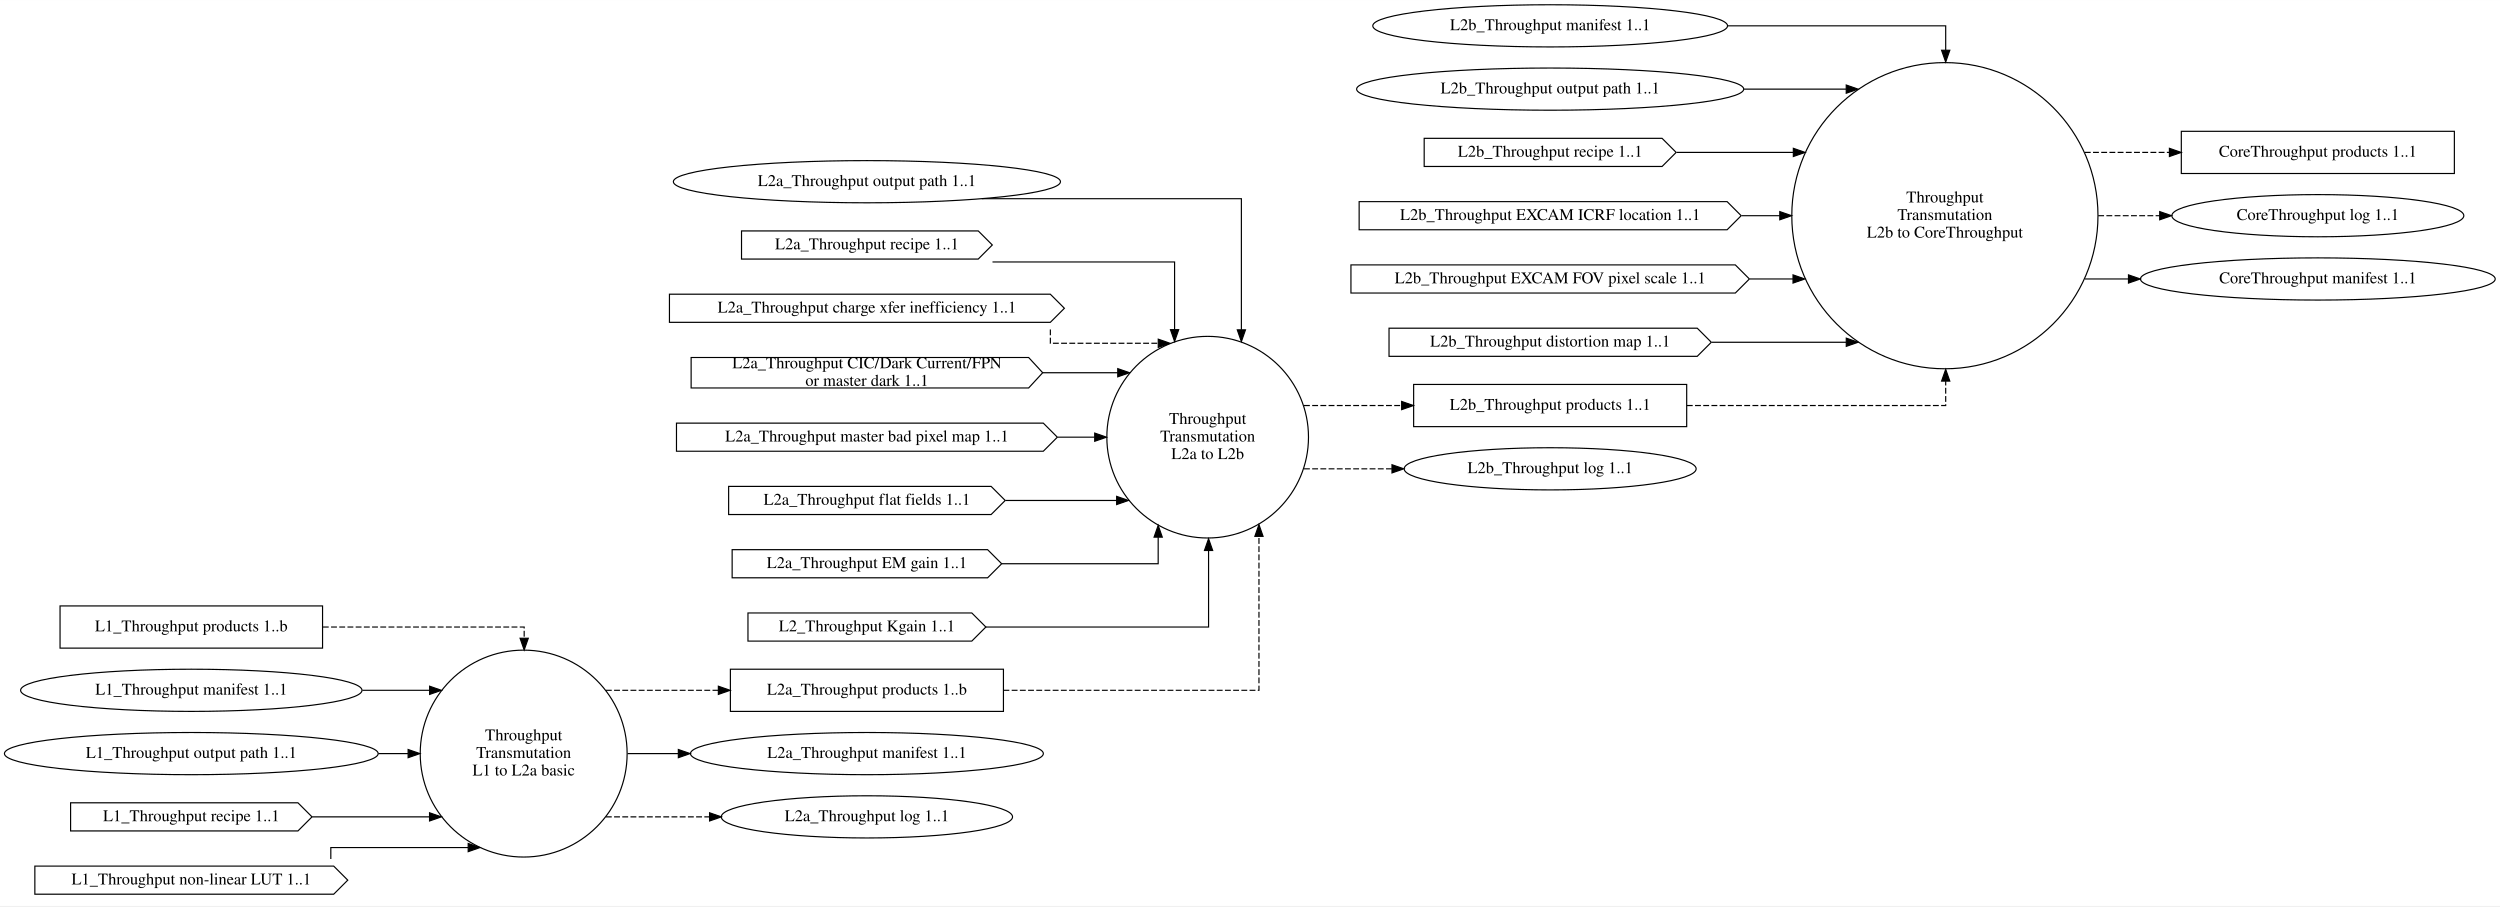
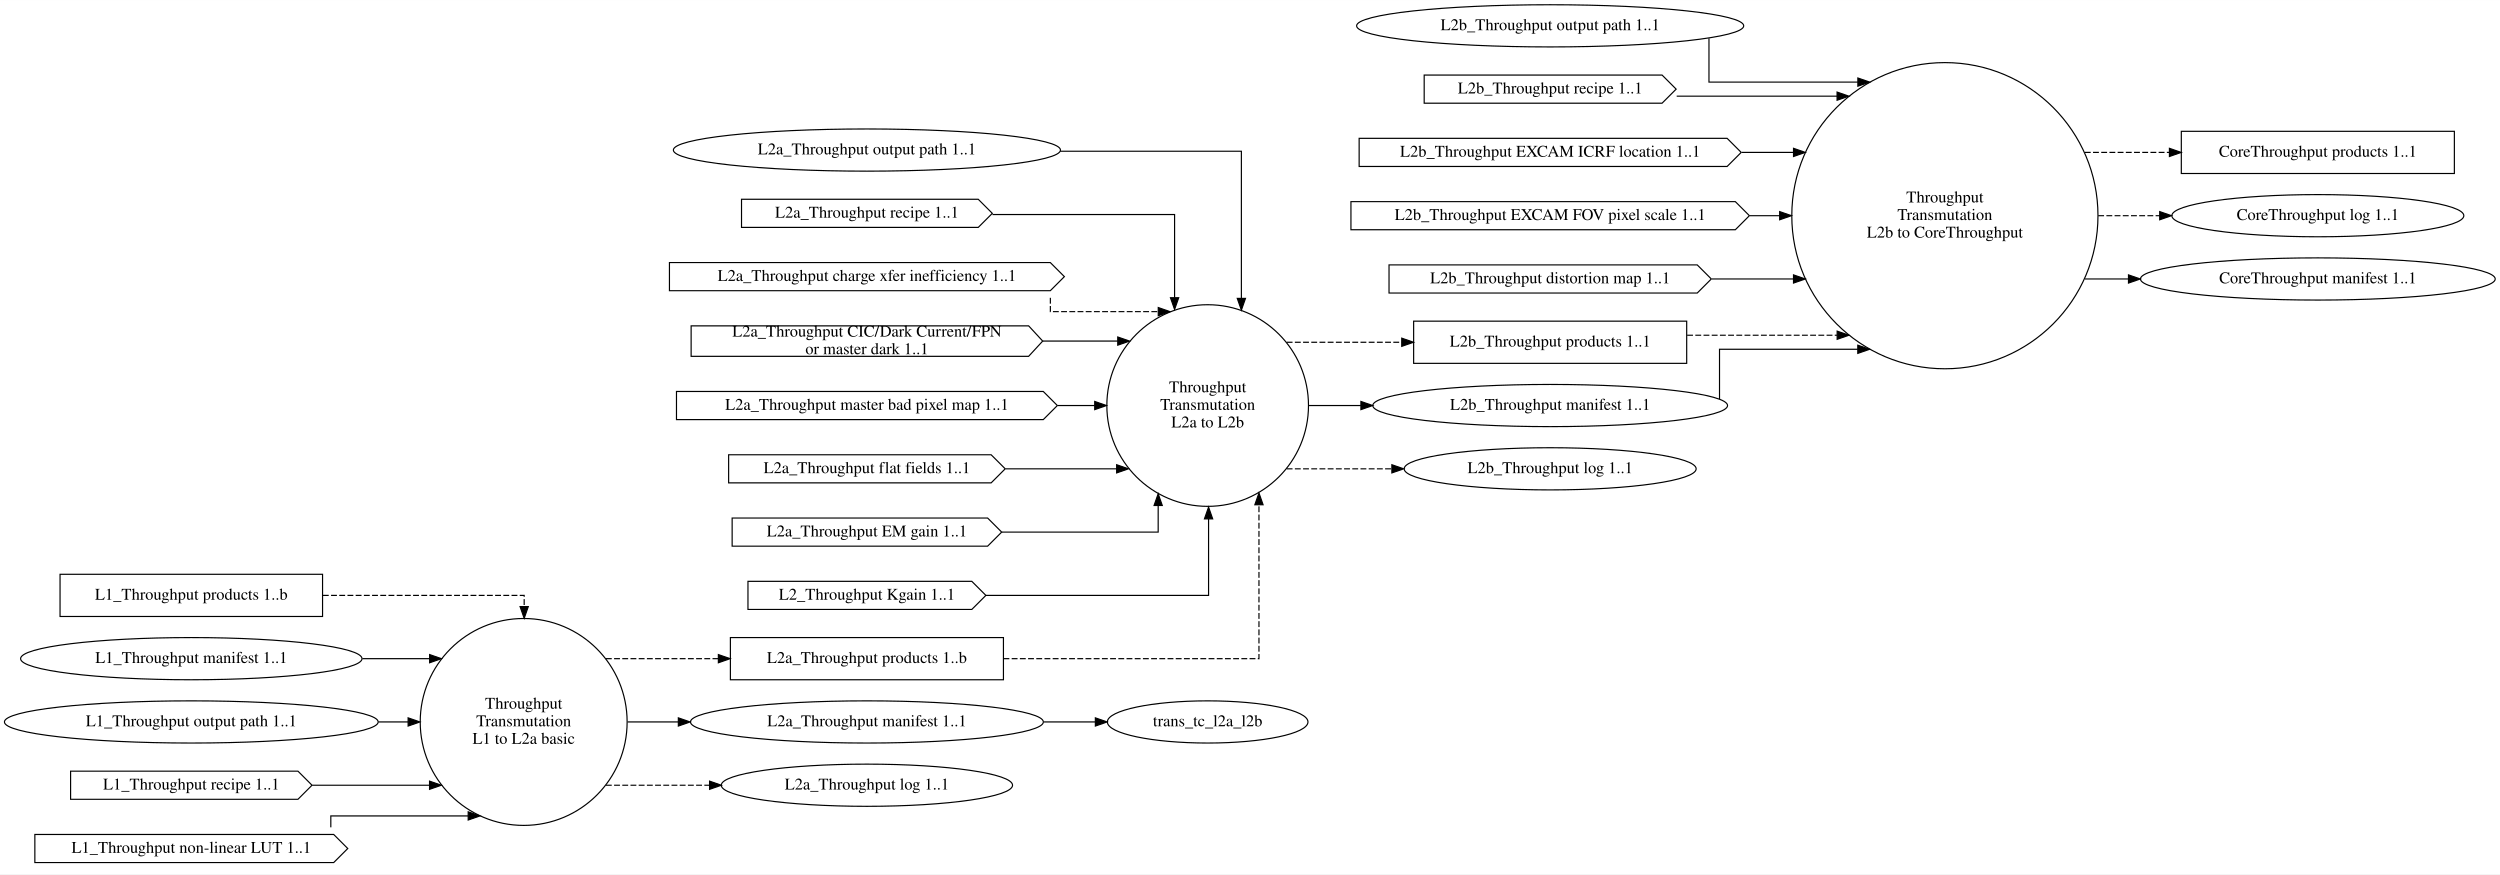
- <svg xmlns="http://www.w3.org/2000/svg" width="2133pt" height="773pt" viewBox="0.00 0.00 2133.29 773.00">
-   <g id="graph0" class="graph" transform="scale(1 1) rotate(0) translate(4 769)">
-     <polygon fill="white" stroke="transparent" points="-4,4 -4,-769 2129.29,-769 2129.29,4 -4,4" />
+ <svg xmlns="http://www.w3.org/2000/svg" width="2133pt" height="746pt" viewBox="0.00 0.00 2133.29 746.00">
+   <g id="graph0" class="graph" transform="scale(1 1) rotate(0) translate(4 742)">
+     <polygon fill="white" stroke="transparent" points="-4,4 -4,-742 2129.29,-742 2129.29,4 -4,4" />
    <g id="node1" class="node">
      <ellipse fill="none" stroke="black" cx="442.86" cy="-126" rx="88.28" ry="88.28" />
      <text text-anchor="middle" x="442.86" y="-137.3" font-family="Times,serif" font-size="14.00">Throughput</text>
      <text text-anchor="middle" x="442.86" y="-122.3" font-family="Times,serif" font-size="14.00">Transmutation</text>
      <text text-anchor="middle" x="442.86" y="-107.3" font-family="Times,serif" font-size="14.00">L1 to L2a basic</text>
    </g>
    <g id="node9" class="node">
      <polygon fill="none" stroke="black" points="852.25,-198 619.25,-198 619.25,-162 852.25,-162 852.25,-198" />
      <text text-anchor="middle" x="735.75" y="-176.3" font-family="Times,serif" font-size="14.00">L2a_Throughput products 1..b</text>
    </g>
    <g id="edge6" class="edge">
      <path fill="none" stroke="black" stroke-dasharray="5,2" d="M513.01,-180C513.01,-180 608.99,-180 608.99,-180" />
      <polygon fill="black" stroke="black" points="608.99,-183.5 618.99,-180 608.99,-176.5 608.99,-183.5" />
    </g>
    <g id="node10" class="node">
      <ellipse fill="none" stroke="black" cx="735.75" cy="-126" rx="150.57" ry="18" />
      <text text-anchor="middle" x="735.75" y="-122.3" font-family="Times,serif" font-size="14.00">L2a_Throughput manifest 1..1</text>
    </g>
    <g id="edge7" class="edge">
      <path fill="none" stroke="black" d="M531.53,-126C531.53,-126 574.84,-126 574.84,-126" />
      <polygon fill="black" stroke="black" points="574.84,-129.5 584.84,-126 574.84,-122.5 574.84,-129.5" />
    </g>
    <g id="node19" class="node">
      <ellipse fill="none" stroke="black" cx="735.75" cy="-72" rx="124.28" ry="18" />
      <text text-anchor="middle" x="735.75" y="-68.3" font-family="Times,serif" font-size="14.00">L2a_Throughput log 1..1</text>
    </g>
    <g id="edge8" class="edge">
      <path fill="none" stroke="black" stroke-dasharray="5,2" d="M513.01,-72C513.01,-72 601.49,-72 601.49,-72" />
      <polygon fill="black" stroke="black" points="601.49,-75.5 611.49,-72 601.49,-68.5 601.49,-75.5" />
    </g>
    <g id="node2" class="node">
      <ellipse fill="none" stroke="black" cx="1026.52" cy="-396" rx="86.03" ry="86.03" />
      <text text-anchor="middle" x="1026.52" y="-407.3" font-family="Times,serif" font-size="14.00">Throughput</text>
      <text text-anchor="middle" x="1026.52" y="-392.3" font-family="Times,serif" font-size="14.00">Transmutation</text>
      <text text-anchor="middle" x="1026.52" y="-377.3" font-family="Times,serif" font-size="14.00">L2a to L2b</text>
    </g>
    <g id="node20" class="node">
-       <polygon fill="none" stroke="black" points="1435.28,-441 1202.28,-441 1202.28,-405 1435.28,-405 1435.28,-441" />
-       <text text-anchor="middle" x="1318.78" y="-419.3" font-family="Times,serif" font-size="14.00">L2b_Throughput products 1..1</text>
-     </g>
-     <g id="edge18" class="edge">
-       <path fill="none" stroke="black" stroke-dasharray="5,2" d="M1108.71,-423C1108.71,-423 1192.05,-423 1192.05,-423" />
-       <polygon fill="black" stroke="black" points="1192.05,-426.5 1202.05,-423 1192.05,-419.5 1192.05,-426.5" />
+       <polygon fill="none" stroke="black" points="1435.28,-468 1202.28,-468 1202.28,-432 1435.28,-432 1435.28,-468" />
+       <text text-anchor="middle" x="1318.78" y="-446.3" font-family="Times,serif" font-size="14.00">L2b_Throughput products 1..1</text>
+     </g>
+     <g id="edge19" class="edge">
+       <path fill="none" stroke="black" stroke-dasharray="5,2" d="M1093.93,-450C1093.93,-450 1192.14,-450 1192.14,-450" />
+       <polygon fill="black" stroke="black" points="1192.14,-453.5 1202.14,-450 1192.14,-446.5 1192.14,-453.5" />
+     </g>
+     <g id="node21" class="node">
+       <ellipse fill="none" stroke="black" cx="1318.78" cy="-396" rx="151.37" ry="18" />
+       <text text-anchor="middle" x="1318.78" y="-392.3" font-family="Times,serif" font-size="14.00">L2b_Throughput manifest 1..1</text>
+     </g>
+     <g id="edge21" class="edge">
+       <path fill="none" stroke="black" d="M1113.02,-396C1113.02,-396 1157.29,-396 1157.29,-396" />
+       <polygon fill="black" stroke="black" points="1157.29,-399.5 1167.29,-396 1157.29,-392.5 1157.29,-399.5" />
    </g>
    <g id="node27" class="node">
-       <ellipse fill="none" stroke="black" cx="1318.78" cy="-369" rx="124.58" ry="18" />
-       <text text-anchor="middle" x="1318.78" y="-365.3" font-family="Times,serif" font-size="14.00">L2b_Throughput log 1..1</text>
-     </g>
-     <g id="edge19" class="edge">
-       <path fill="none" stroke="black" stroke-dasharray="5,2" d="M1108.71,-369C1108.71,-369 1183.81,-369 1183.81,-369" />
-       <polygon fill="black" stroke="black" points="1183.81,-372.5 1193.81,-369 1183.81,-365.5 1183.81,-372.5" />
+       <ellipse fill="none" stroke="black" cx="1318.78" cy="-342" rx="124.58" ry="18" />
+       <text text-anchor="middle" x="1318.78" y="-338.3" font-family="Times,serif" font-size="14.00">L2b_Throughput log 1..1</text>
+     </g>
+     <g id="edge20" class="edge">
+       <path fill="none" stroke="black" stroke-dasharray="5,2" d="M1093.93,-342C1093.93,-342 1183.71,-342 1183.71,-342" />
+       <polygon fill="black" stroke="black" points="1183.71,-345.5 1193.71,-342 1183.71,-338.5 1183.71,-345.5" />
    </g>
    <g id="node3" class="node">
-       <ellipse fill="none" stroke="black" cx="1655.6" cy="-585" rx="130.63" ry="130.63" />
-       <text text-anchor="middle" x="1655.6" y="-596.3" font-family="Times,serif" font-size="14.00">Throughput</text>
-       <text text-anchor="middle" x="1655.6" y="-581.3" font-family="Times,serif" font-size="14.00">Transmutation</text>
-       <text text-anchor="middle" x="1655.6" y="-566.3" font-family="Times,serif" font-size="14.00">L2b to CoreThroughput</text>
+       <ellipse fill="none" stroke="black" cx="1655.6" cy="-558" rx="130.63" ry="130.63" />
+       <text text-anchor="middle" x="1655.6" y="-569.3" font-family="Times,serif" font-size="14.00">Throughput</text>
+       <text text-anchor="middle" x="1655.6" y="-554.3" font-family="Times,serif" font-size="14.00">Transmutation</text>
+       <text text-anchor="middle" x="1655.6" y="-539.3" font-family="Times,serif" font-size="14.00">L2b to CoreThroughput</text>
    </g>
    <g id="node28" class="node">
-       <polygon fill="none" stroke="black" points="2090.35,-657 1857.35,-657 1857.35,-621 2090.35,-621 2090.35,-657" />
-       <text text-anchor="middle" x="1973.85" y="-635.3" font-family="Times,serif" font-size="14.00">CoreThroughput products 1..1</text>
-     </g>
-     <g id="edge27" class="edge">
-       <path fill="none" stroke="black" stroke-dasharray="5,2" d="M1775.01,-639C1775.01,-639 1847.2,-639 1847.2,-639" />
-       <polygon fill="black" stroke="black" points="1847.2,-642.5 1857.2,-639 1847.2,-635.5 1847.2,-642.5" />
+       <polygon fill="none" stroke="black" points="2090.35,-630 1857.35,-630 1857.35,-594 2090.35,-594 2090.35,-630" />
+       <text text-anchor="middle" x="1973.85" y="-608.3" font-family="Times,serif" font-size="14.00">CoreThroughput products 1..1</text>
+     </g>
+     <g id="edge29" class="edge">
+       <path fill="none" stroke="black" stroke-dasharray="5,2" d="M1775.01,-612C1775.01,-612 1847.2,-612 1847.2,-612" />
+       <polygon fill="black" stroke="black" points="1847.2,-615.5 1857.2,-612 1847.2,-608.5 1847.2,-615.5" />
    </g>
    <g id="node29" class="node">
-       <ellipse fill="none" stroke="black" cx="1973.85" cy="-585" rx="124.58" ry="18" />
-       <text text-anchor="middle" x="1973.85" y="-581.3" font-family="Times,serif" font-size="14.00">CoreThroughput log 1..1</text>
-     </g>
-     <g id="edge28" class="edge">
-       <path fill="none" stroke="black" stroke-dasharray="5,2" d="M1786.42,-585C1786.42,-585 1838.92,-585 1838.92,-585" />
-       <polygon fill="black" stroke="black" points="1838.92,-588.5 1848.92,-585 1838.92,-581.5 1838.92,-588.5" />
+       <ellipse fill="none" stroke="black" cx="1973.85" cy="-558" rx="124.58" ry="18" />
+       <text text-anchor="middle" x="1973.85" y="-554.3" font-family="Times,serif" font-size="14.00">CoreThroughput log 1..1</text>
+     </g>
+     <g id="edge30" class="edge">
+       <path fill="none" stroke="black" stroke-dasharray="5,2" d="M1786.42,-558C1786.42,-558 1838.92,-558 1838.92,-558" />
+       <polygon fill="black" stroke="black" points="1838.92,-561.5 1848.92,-558 1838.92,-554.5 1838.92,-561.5" />
    </g>
    <g id="node30" class="node">
-       <ellipse fill="none" stroke="black" cx="1973.85" cy="-531" rx="151.37" ry="18" />
-       <text text-anchor="middle" x="1973.85" y="-527.3" font-family="Times,serif" font-size="14.00">CoreThroughput manifest 1..1</text>
-     </g>
-     <g id="edge29" class="edge">
-       <path fill="none" stroke="black" d="M1775.01,-531C1775.01,-531 1812.27,-531 1812.27,-531" />
-       <polygon fill="black" stroke="black" points="1812.27,-534.5 1822.27,-531 1812.27,-527.5 1812.27,-534.5" />
+       <ellipse fill="none" stroke="black" cx="1973.85" cy="-504" rx="151.37" ry="18" />
+       <text text-anchor="middle" x="1973.85" y="-500.3" font-family="Times,serif" font-size="14.00">CoreThroughput manifest 1..1</text>
+     </g>
+     <g id="edge31" class="edge">
+       <path fill="none" stroke="black" d="M1775.01,-504C1775.01,-504 1812.27,-504 1812.27,-504" />
+       <polygon fill="black" stroke="black" points="1812.27,-507.5 1822.27,-504 1812.27,-500.5 1812.27,-507.5" />
    </g>
    <g id="node4" class="node">
      <polygon fill="none" stroke="black" points="271.24,-252 47.24,-252 47.24,-216 271.24,-216 271.24,-252" />
      <text text-anchor="middle" x="159.24" y="-230.3" font-family="Times,serif" font-size="14.00">L1_Throughput products 1..b</text>
    </g>
    <g id="edge1" class="edge">
      <path fill="none" stroke="black" stroke-dasharray="5,2" d="M271.5,-234C350.9,-234 443.29,-234 443.29,-234 443.29,-234 443.29,-224.44 443.29,-224.44" />
      <polygon fill="black" stroke="black" points="446.79,-224.44 443.29,-214.44 439.79,-224.44 446.79,-224.44" />
    </g>
    <g id="node5" class="node">
      <ellipse fill="none" stroke="black" cx="159.24" cy="-180" rx="145.67" ry="18" />
      <text text-anchor="middle" x="159.24" y="-176.3" font-family="Times,serif" font-size="14.00">L1_Throughput manifest 1..1</text>
    </g>
    <g id="edge2" class="edge">
      <path fill="none" stroke="black" d="M305.2,-180C305.2,-180 362.61,-180 362.61,-180" />
      <polygon fill="black" stroke="black" points="362.61,-183.5 372.61,-180 362.61,-176.5 362.61,-183.5" />
    </g>
    <g id="node6" class="node">
      <ellipse fill="none" stroke="black" cx="159.24" cy="-126" rx="159.47" ry="18" />
      <text text-anchor="middle" x="159.24" y="-122.3" font-family="Times,serif" font-size="14.00">L1_Throughput output path 1..1</text>
    </g>
    <g id="edge3" class="edge">
      <path fill="none" stroke="black" d="M318.87,-126C318.87,-126 344.26,-126 344.26,-126" />
      <polygon fill="black" stroke="black" points="344.26,-129.5 354.26,-126 344.26,-122.5 344.26,-129.5" />
    </g>
    <g id="node7" class="node">
      <polygon fill="none" stroke="black" points="250.24,-84 56.24,-84 56.24,-60 250.24,-60 262.24,-72 250.24,-84" />
      <text text-anchor="middle" x="159.24" y="-68.3" font-family="Times,serif" font-size="14.00">L1_Throughput recipe 1..1</text>
    </g>
    <g id="edge4" class="edge">
      <path fill="none" stroke="black" d="M262.43,-72C262.43,-72 362.54,-72 362.54,-72" />
      <polygon fill="black" stroke="black" points="362.54,-75.5 372.54,-72 362.54,-68.5 362.54,-75.5" />
    </g>
    <g id="node8" class="node">
      <polygon fill="none" stroke="black" points="280.74,-30 25.74,-30 25.74,-6 280.74,-6 292.74,-18 280.74,-30" />
      <text text-anchor="middle" x="159.24" y="-14.3" font-family="Times,serif" font-size="14.00">L1_Throughput non-linear LUT 1..1</text>
    </g>
    <g id="edge5" class="edge">
      <path fill="none" stroke="black" d="M278.29,-36.08C278.29,-41.39 278.29,-45.81 278.29,-45.81 278.29,-45.81 395.52,-45.81 395.52,-45.81" />
      <polygon fill="black" stroke="black" points="395.52,-49.31 405.52,-45.81 395.52,-42.31 395.52,-49.31" />
    </g>
    <g id="edge9" class="edge">
      <path fill="none" stroke="black" stroke-dasharray="5,2" d="M852.28,-180C948.83,-180 1070.29,-180 1070.29,-180 1070.29,-180 1070.29,-311.36 1070.29,-311.36" />
      <polygon fill="black" stroke="black" points="1066.79,-311.36 1070.29,-321.36 1073.79,-311.36 1066.79,-311.36" />
    </g>
+     <g id="node31" class="node">
+       <ellipse fill="none" stroke="black" cx="1026.52" cy="-126" rx="85.59" ry="18" />
+       <text text-anchor="middle" x="1026.52" y="-122.3" font-family="Times,serif" font-size="14.00">trans_tc_l2a_l2b</text>
+     </g>
+     <g id="edge18" class="edge">
+       <path fill="none" stroke="black" d="M886.67,-126C886.67,-126 930.69,-126 930.69,-126" />
+       <polygon fill="black" stroke="black" points="930.69,-129.5 940.69,-126 930.69,-122.5 930.69,-129.5" />
+     </g>
    <g id="node11" class="node">
      <ellipse fill="none" stroke="black" cx="735.75" cy="-614" rx="165.17" ry="18" />
      <text text-anchor="middle" x="735.75" y="-610.3" font-family="Times,serif" font-size="14.00">L2a_Throughput output path 1..1</text>
    </g>
    <g id="edge11" class="edge">
-       <path fill="none" stroke="black" d="M833.79,-599.5C927.72,-599.5 1055.29,-599.5 1055.29,-599.5 1055.29,-599.5 1055.29,-487.6 1055.29,-487.6" />
-       <polygon fill="black" stroke="black" points="1058.79,-487.6 1055.29,-477.6 1051.79,-487.6 1058.79,-487.6" />
+       <path fill="none" stroke="black" d="M900.66,-613C978.8,-613 1055.29,-613 1055.29,-613 1055.29,-613 1055.29,-487.42 1055.29,-487.42" />
+       <polygon fill="black" stroke="black" points="1058.79,-487.42 1055.29,-477.42 1051.79,-487.42 1058.79,-487.42" />
    </g>
    <g id="node12" class="node">
      <polygon fill="none" stroke="black" points="830.75,-572 628.75,-572 628.75,-548 830.75,-548 842.75,-560 830.75,-572" />
      <text text-anchor="middle" x="735.75" y="-556.3" font-family="Times,serif" font-size="14.00">L2a_Throughput recipe 1..1</text>
    </g>
    <g id="edge12" class="edge">
-       <path fill="none" stroke="black" d="M842.91,-545.5C915.51,-545.5 998.29,-545.5 998.29,-545.5 998.29,-545.5 998.29,-487.75 998.29,-487.75" />
-       <polygon fill="black" stroke="black" points="1001.79,-487.75 998.29,-477.75 994.79,-487.75 1001.79,-487.75" />
+       <path fill="none" stroke="black" d="M842.91,-559C915.51,-559 998.29,-559 998.29,-559 998.29,-559 998.29,-487.98 998.29,-487.98" />
+       <polygon fill="black" stroke="black" points="1001.79,-487.98 998.29,-477.98 994.79,-487.98 1001.79,-487.98" />
    </g>
    <g id="node13" class="node">
      <polygon fill="none" stroke="black" points="892.25,-518 567.25,-518 567.25,-494 892.25,-494 904.25,-506 892.25,-518" />
      <text text-anchor="middle" x="735.75" y="-502.3" font-family="Times,serif" font-size="14.00">L2a_Throughput charge xfer inefficiency 1..1</text>
    </g>
    <g id="edge13" class="edge">
      <path fill="none" stroke="black" stroke-dasharray="5,2" d="M892.29,-487.94C892.29,-481.65 892.29,-476.13 892.29,-476.13 892.29,-476.13 984.36,-476.13 984.36,-476.13" />
      <polygon fill="black" stroke="black" points="984.36,-479.63 994.36,-476.13 984.36,-472.63 984.36,-479.63" />
    </g>
    <g id="node14" class="node">
      <polygon fill="none" stroke="black" points="873.75,-464 585.75,-464 585.75,-438 873.75,-438 885.75,-451 873.75,-464" />
      <text text-anchor="middle" x="735.75" y="-454.8" font-family="Times,serif" font-size="14.00">L2a_Throughput CIC/Dark Current/FPN</text>
      <text text-anchor="middle" x="735.75" y="-439.8" font-family="Times,serif" font-size="14.00"> or master dark 1..1</text>
    </g>
    <g id="edge14" class="edge">
      <path fill="none" stroke="black" d="M885.82,-451C885.82,-451 949.8,-451 949.8,-451" />
      <polygon fill="black" stroke="black" points="949.8,-454.5 959.8,-451 949.8,-447.5 949.8,-454.5" />
    </g>
    <g id="node15" class="node">
      <polygon fill="none" stroke="black" points="886.25,-408 573.25,-408 573.25,-384 886.25,-384 898.25,-396 886.25,-408" />
      <text text-anchor="middle" x="735.75" y="-392.3" font-family="Times,serif" font-size="14.00">L2a_Throughput master bad pixel map 1..1</text>
    </g>
    <g id="edge15" class="edge">
      <path fill="none" stroke="black" d="M898.56,-396C898.56,-396 930.14,-396 930.14,-396" />
      <polygon fill="black" stroke="black" points="930.14,-399.5 940.14,-396 930.14,-392.5 930.14,-399.5" />
    </g>
    <g id="node16" class="node">
      <polygon fill="none" stroke="black" points="841.75,-354 617.75,-354 617.75,-330 841.75,-330 853.75,-342 841.75,-354" />
      <text text-anchor="middle" x="735.75" y="-338.3" font-family="Times,serif" font-size="14.00">L2a_Throughput flat fields 1..1</text>
    </g>
    <g id="edge16" class="edge">
      <path fill="none" stroke="black" d="M854.01,-342C854.01,-342 948.85,-342 948.85,-342" />
      <polygon fill="black" stroke="black" points="948.85,-345.5 958.85,-342 948.85,-338.5 948.85,-345.5" />
    </g>
    <g id="node17" class="node">
      <polygon fill="none" stroke="black" points="838.75,-300 620.75,-300 620.75,-276 838.75,-276 850.75,-288 838.75,-300" />
      <text text-anchor="middle" x="735.75" y="-284.3" font-family="Times,serif" font-size="14.00">L2a_Throughput EM gain 1..1</text>
    </g>
    <g id="edge17" class="edge">
      <path fill="none" stroke="black" d="M850.92,-288C915.94,-288 984.29,-288 984.29,-288 984.29,-288 984.29,-310.7 984.29,-310.7" />
      <polygon fill="black" stroke="black" points="980.79,-310.7 984.29,-320.7 987.79,-310.7 980.79,-310.7" />
    </g>
    <g id="node18" class="node">
      <polygon fill="none" stroke="black" points="825.25,-246 634.25,-246 634.25,-222 825.25,-222 837.25,-234 825.25,-246" />
      <text text-anchor="middle" x="735.75" y="-230.3" font-family="Times,serif" font-size="14.00">L2_Throughput Kgain 1..1</text>
    </g>
    <g id="edge10" class="edge">
      <path fill="none" stroke="black" d="M837.3,-234C921.44,-234 1027.29,-234 1027.29,-234 1027.29,-234 1027.29,-299.31 1027.29,-299.31" />
      <polygon fill="black" stroke="black" points="1023.79,-299.31 1027.29,-309.31 1030.79,-299.31 1023.79,-299.31" />
    </g>
-     <g id="edge20" class="edge">
-       <path fill="none" stroke="black" stroke-dasharray="5,2" d="M1435.4,-423C1532.96,-423 1656.29,-423 1656.29,-423 1656.29,-423 1656.29,-443.85 1656.29,-443.85" />
-       <polygon fill="black" stroke="black" points="1652.79,-443.85 1656.29,-453.85 1659.79,-443.85 1652.79,-443.85" />
-     </g>
-     <g id="node21" class="node">
-       <ellipse fill="none" stroke="black" cx="1318.78" cy="-747" rx="151.37" ry="18" />
-       <text text-anchor="middle" x="1318.78" y="-743.3" font-family="Times,serif" font-size="14.00">L2b_Throughput manifest 1..1</text>
-     </g>
-     <g id="edge21" class="edge">
-       <path fill="none" stroke="black" d="M1470.26,-747C1559.98,-747 1656.29,-747 1656.29,-747 1656.29,-747 1656.29,-726.15 1656.29,-726.15" />
-       <polygon fill="black" stroke="black" points="1659.79,-726.15 1656.29,-716.15 1652.79,-726.15 1659.79,-726.15" />
+     <g id="edge22" class="edge">
+       <path fill="none" stroke="black" stroke-dasharray="5,2" d="M1435.64,-456C1435.64,-456 1563.67,-456 1563.67,-456" />
+       <polygon fill="black" stroke="black" points="1563.67,-459.5 1573.67,-456 1563.67,-452.5 1563.67,-459.5" />
+     </g>
+     <g id="edge23" class="edge">
+       <path fill="none" stroke="black" d="M1463.29,-401.51C1463.29,-414.11 1463.29,-444 1463.29,-444 1463.29,-444 1581.29,-444 1581.29,-444" />
+       <polygon fill="black" stroke="black" points="1581.29,-447.5 1591.29,-444 1581.29,-440.5 1581.29,-447.5" />
    </g>
    <g id="node22" class="node">
-       <ellipse fill="none" stroke="black" cx="1318.78" cy="-693" rx="165.17" ry="18" />
-       <text text-anchor="middle" x="1318.78" y="-689.3" font-family="Times,serif" font-size="14.00">L2b_Throughput output path 1..1</text>
-     </g>
-     <g id="edge22" class="edge">
-       <path fill="none" stroke="black" d="M1484.23,-693C1484.23,-693 1571.43,-693 1571.43,-693" />
-       <polygon fill="black" stroke="black" points="1571.43,-696.5 1581.43,-693 1571.43,-689.5 1571.43,-696.5" />
+       <ellipse fill="none" stroke="black" cx="1318.78" cy="-720" rx="165.17" ry="18" />
+       <text text-anchor="middle" x="1318.78" y="-716.3" font-family="Times,serif" font-size="14.00">L2b_Throughput output path 1..1</text>
+     </g>
+     <g id="edge24" class="edge">
+       <path fill="none" stroke="black" d="M1454.29,-709.35C1454.29,-695.21 1454.29,-672 1454.29,-672 1454.29,-672 1581.35,-672 1581.35,-672" />
+       <polygon fill="black" stroke="black" points="1581.35,-675.5 1591.35,-672 1581.35,-668.5 1581.35,-675.5" />
    </g>
    <g id="node23" class="node">
-       <polygon fill="none" stroke="black" points="1414.28,-651 1211.28,-651 1211.28,-627 1414.28,-627 1426.28,-639 1414.28,-651" />
-       <text text-anchor="middle" x="1318.78" y="-635.3" font-family="Times,serif" font-size="14.00">L2b_Throughput recipe 1..1</text>
-     </g>
-     <g id="edge23" class="edge">
-       <path fill="none" stroke="black" d="M1426.74,-639C1426.74,-639 1526.29,-639 1526.29,-639" />
-       <polygon fill="black" stroke="black" points="1526.29,-642.5 1536.29,-639 1526.29,-635.5 1526.29,-642.5" />
+       <polygon fill="none" stroke="black" points="1414.28,-678 1211.28,-678 1211.28,-654 1414.28,-654 1426.28,-666 1414.28,-678" />
+       <text text-anchor="middle" x="1318.78" y="-662.3" font-family="Times,serif" font-size="14.00">L2b_Throughput recipe 1..1</text>
+     </g>
+     <g id="edge25" class="edge">
+       <path fill="none" stroke="black" d="M1426.74,-660C1426.74,-660 1563.6,-660 1563.6,-660" />
+       <polygon fill="black" stroke="black" points="1563.6,-663.5 1573.6,-660 1563.6,-656.5 1563.6,-663.5" />
    </g>
    <g id="node24" class="node">
-       <polygon fill="none" stroke="black" points="1469.78,-597 1155.78,-597 1155.78,-573 1469.78,-573 1481.78,-585 1469.78,-597" />
-       <text text-anchor="middle" x="1318.78" y="-581.3" font-family="Times,serif" font-size="14.00">L2b_Throughput EXCAM ICRF location 1..1</text>
-     </g>
-     <g id="edge24" class="edge">
-       <path fill="none" stroke="black" d="M1482.26,-585C1482.26,-585 1514.73,-585 1514.73,-585" />
-       <polygon fill="black" stroke="black" points="1514.73,-588.5 1524.73,-585 1514.73,-581.5 1514.73,-588.5" />
+       <polygon fill="none" stroke="black" points="1469.78,-624 1155.78,-624 1155.78,-600 1469.78,-600 1481.78,-612 1469.78,-624" />
+       <text text-anchor="middle" x="1318.78" y="-608.3" font-family="Times,serif" font-size="14.00">L2b_Throughput EXCAM ICRF location 1..1</text>
+     </g>
+     <g id="edge26" class="edge">
+       <path fill="none" stroke="black" d="M1482.26,-612C1482.26,-612 1526.44,-612 1526.44,-612" />
+       <polygon fill="black" stroke="black" points="1526.44,-615.5 1536.44,-612 1526.44,-608.5 1526.44,-615.5" />
    </g>
    <g id="node25" class="node">
-       <polygon fill="none" stroke="black" points="1476.78,-543 1148.78,-543 1148.78,-519 1476.78,-519 1488.78,-531 1476.78,-543" />
-       <text text-anchor="middle" x="1318.78" y="-527.3" font-family="Times,serif" font-size="14.00">L2b_Throughput EXCAM FOV pixel scale 1..1</text>
-     </g>
-     <g id="edge25" class="edge">
-       <path fill="none" stroke="black" d="M1489.16,-531C1489.16,-531 1526.02,-531 1526.02,-531" />
-       <polygon fill="black" stroke="black" points="1526.02,-534.5 1536.02,-531 1526.02,-527.5 1526.02,-534.5" />
+       <polygon fill="none" stroke="black" points="1476.78,-570 1148.78,-570 1148.78,-546 1476.78,-546 1488.78,-558 1476.78,-570" />
+       <text text-anchor="middle" x="1318.78" y="-554.3" font-family="Times,serif" font-size="14.00">L2b_Throughput EXCAM FOV pixel scale 1..1</text>
+     </g>
+     <g id="edge27" class="edge">
+       <path fill="none" stroke="black" d="M1489.16,-558C1489.16,-558 1514.62,-558 1514.62,-558" />
+       <polygon fill="black" stroke="black" points="1514.62,-561.5 1524.62,-558 1514.62,-554.5 1514.62,-561.5" />
    </g>
    <g id="node26" class="node">
-       <polygon fill="none" stroke="black" points="1444.28,-489 1181.28,-489 1181.28,-465 1444.28,-465 1456.28,-477 1444.28,-489" />
-       <text text-anchor="middle" x="1318.78" y="-473.3" font-family="Times,serif" font-size="14.00">L2b_Throughput distortion map 1..1</text>
-     </g>
-     <g id="edge26" class="edge">
-       <path fill="none" stroke="black" d="M1456.75,-477C1456.75,-477 1571.46,-477 1571.46,-477" />
-       <polygon fill="black" stroke="black" points="1571.46,-480.5 1581.46,-477 1571.46,-473.5 1571.46,-480.5" />
+       <polygon fill="none" stroke="black" points="1444.28,-516 1181.28,-516 1181.28,-492 1444.28,-492 1456.28,-504 1444.28,-516" />
+       <text text-anchor="middle" x="1318.78" y="-500.3" font-family="Times,serif" font-size="14.00">L2b_Throughput distortion map 1..1</text>
+     </g>
+     <g id="edge28" class="edge">
+       <path fill="none" stroke="black" d="M1456.75,-504C1456.75,-504 1526.43,-504 1526.43,-504" />
+       <polygon fill="black" stroke="black" points="1526.43,-507.5 1536.43,-504 1526.43,-500.5 1526.43,-507.5" />
    </g>
  </g>
</svg>
